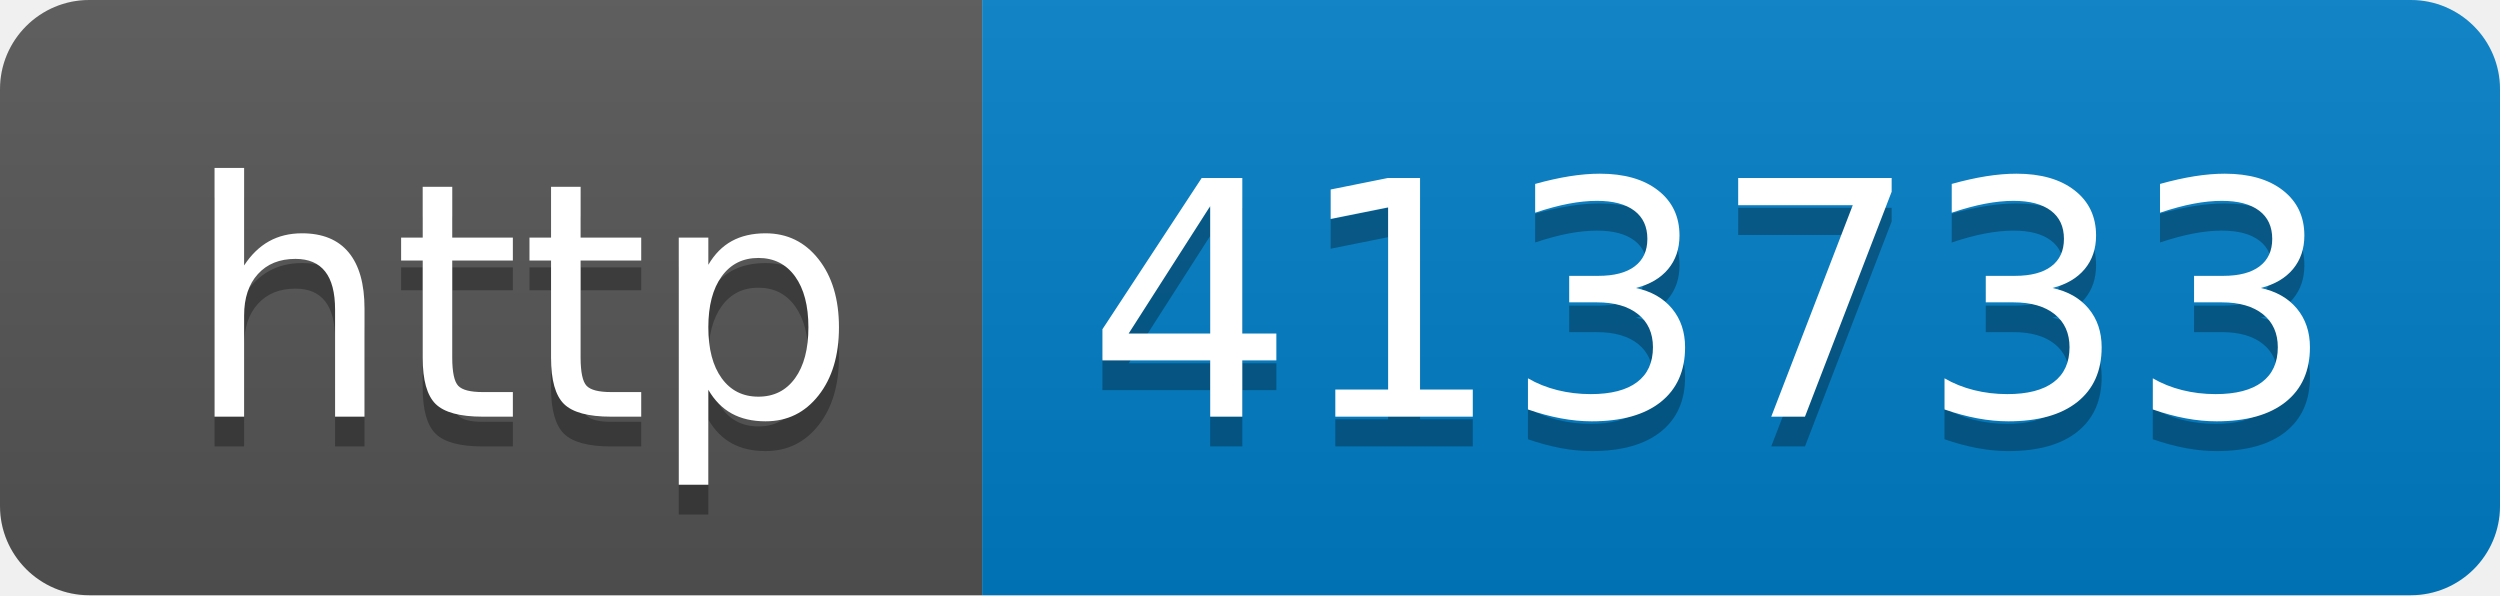
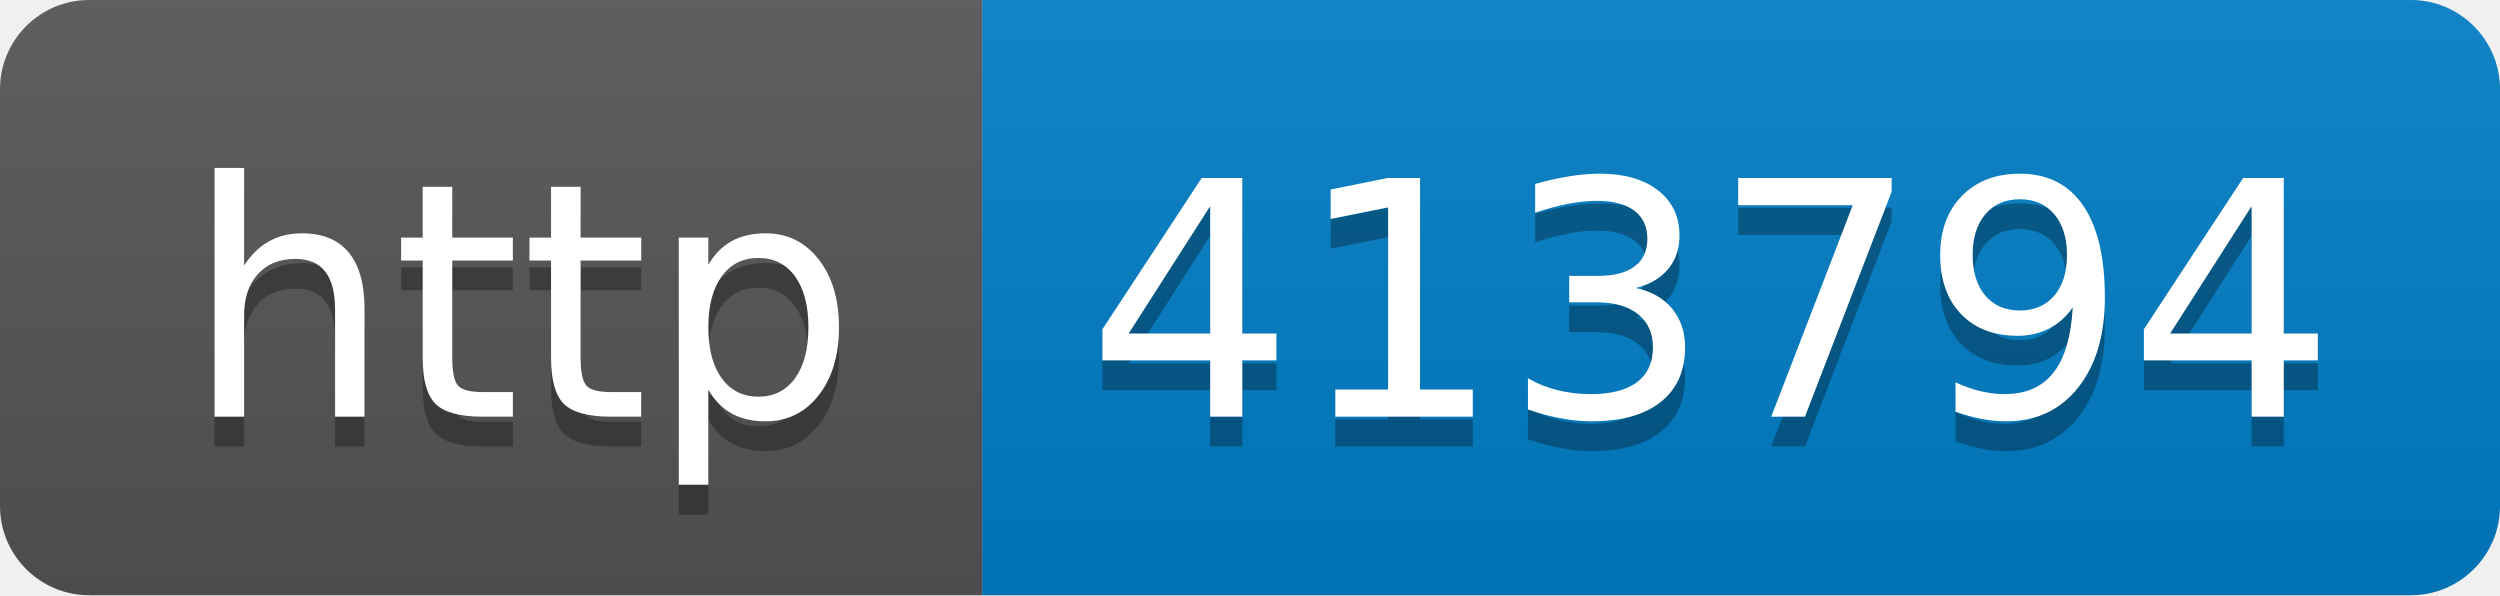
- <svg xmlns="http://www.w3.org/2000/svg" width="84" height="20" role="img" aria-label="http: 413733">
+ <svg xmlns="http://www.w3.org/2000/svg" width="84" height="20" role="img" aria-label="http: 413794">
  <linearGradient id="s" x2="0" y2="100%">
    <stop offset="0" stop-color="#bbb" stop-opacity=".1" />
    <stop offset="1" stop-opacity=".1" />
  </linearGradient>
  <clipPath id="r">
    <rect width="84" height="20" rx="3" fill="#fff" />
  </clipPath>
  <g clip-path="url(#r)">
    <rect width="33" height="20" fill="#555" />
    <rect x="33" width="51" height="20" fill="#007ec6" />
    <rect width="84" height="20" fill="url(#s)" />
  </g>
  <g fill="#fff" text-anchor="middle" font-family="Verdana,Geneva,DejaVu Sans,sans-serif" text-rendering="geometricPrecision" font-size="110">
    <text aria-hidden="true" x="175" y="150" fill="#010101" fill-opacity=".3" transform="scale(.1)" textLength="230">http</text>
    <text x="175" y="140" transform="scale(.1)" fill="#fff" textLength="230">http</text>
-     <text aria-hidden="true" x="575" y="150" fill="#010101" fill-opacity=".3" transform="scale(.1)" textLength="410">413733</text>
-     <text x="575" y="140" transform="scale(.1)" fill="#fff" textLength="410">413733</text>
+     <text aria-hidden="true" x="575" y="150" fill="#010101" fill-opacity=".3" transform="scale(.1)" textLength="410">413794</text>
+     <text x="575" y="140" transform="scale(.1)" fill="#fff" textLength="410">413794</text>
  </g>
</svg>
